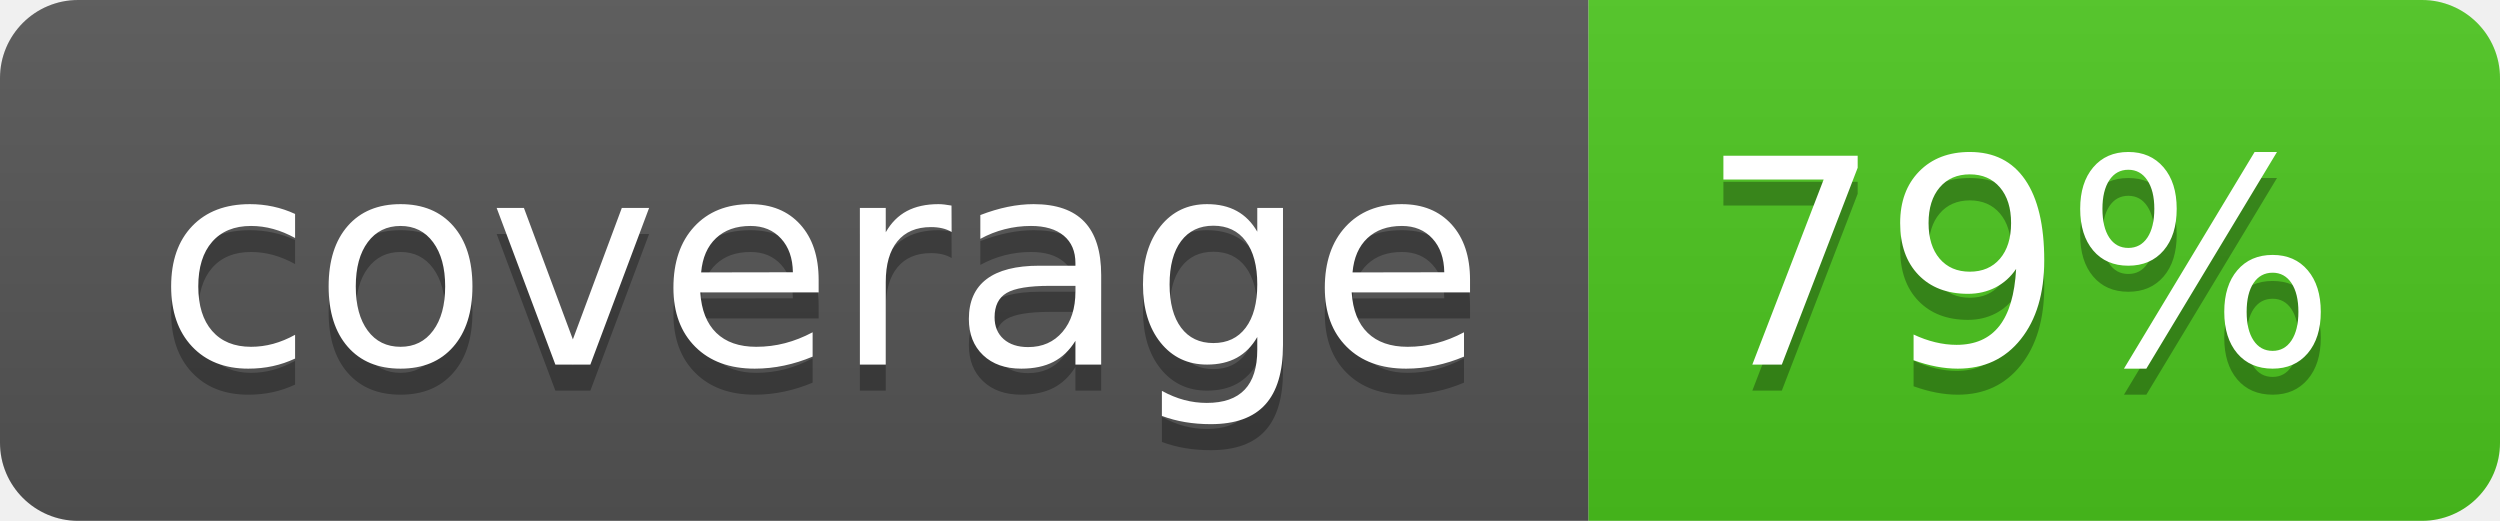
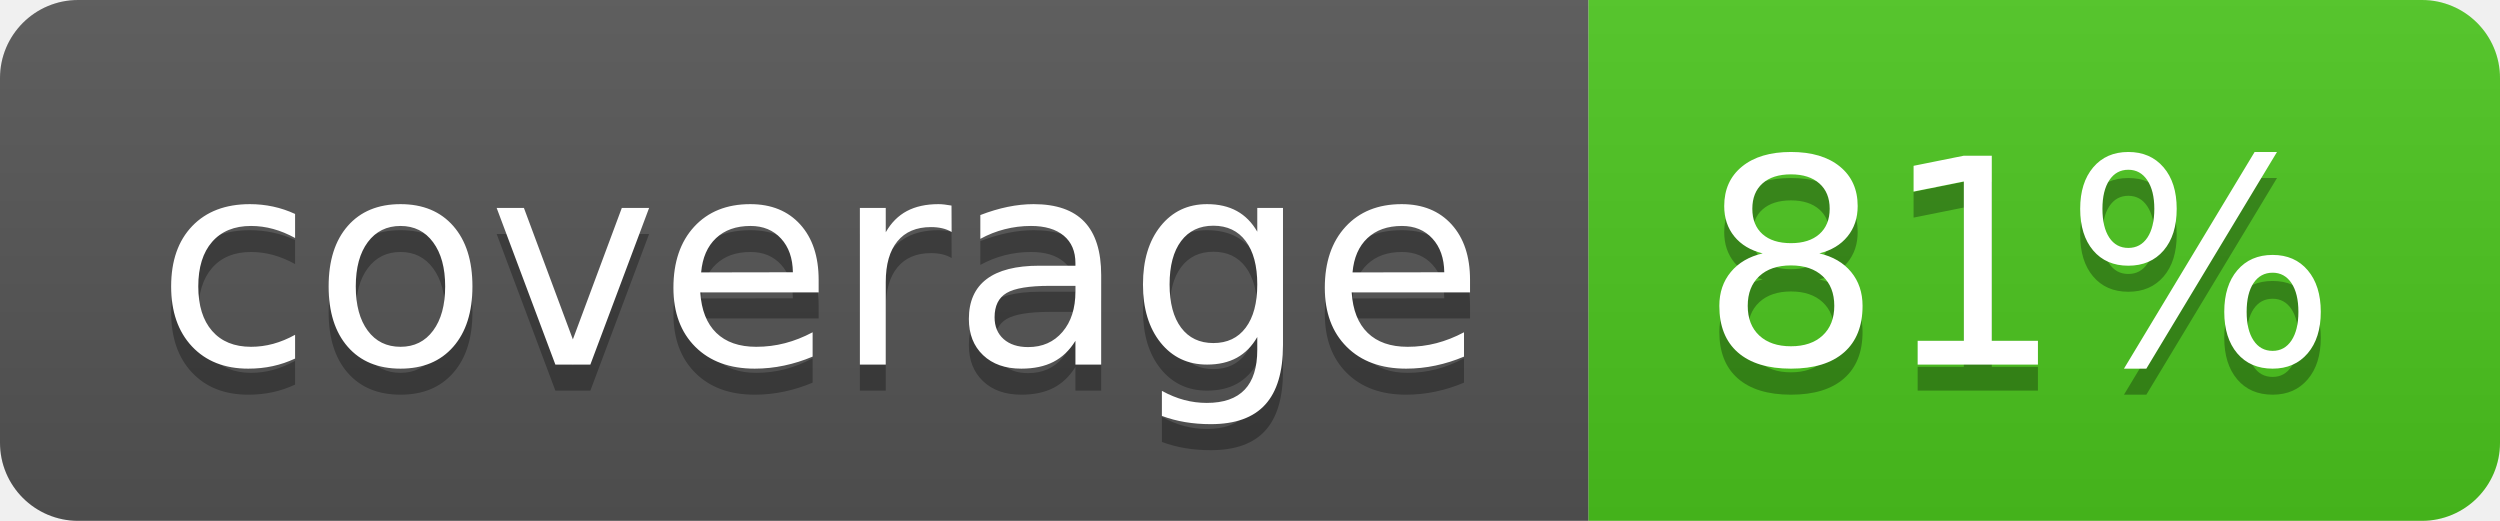
<svg xmlns="http://www.w3.org/2000/svg" width="96" height="20">
  <linearGradient id="b" x2="0" y2="100%">
    <stop offset="0" stop-color="#bbb" stop-opacity=".1" />
    <stop offset="1" stop-opacity=".1" />
  </linearGradient>
  <clipPath id="a">
    <rect width="96" height="20" rx="3" fill="#fff" />
  </clipPath>
  <g clip-path="url(#a)">
    <path fill="#555" d="M0 0h61v20H0z" />
    <path fill="#4CC61E" d="M61 0h35v20H61z" />
    <path fill="url(#b)" d="M0 0h96v20H0z" />
  </g>
  <g fill="#fff" text-anchor="middle" font-family="DejaVu Sans,Verdana,Geneva,sans-serif" font-size="110">
    <text x="315" y="150" fill="#010101" fill-opacity=".3" transform="scale(.1)" textLength="510">coverage</text>
    <text x="315" y="140" transform="scale(.1)" textLength="510">coverage</text>
-     <text x="775" y="150" fill="#010101" fill-opacity=".3" transform="scale(.1)" textLength="250">79%</text>
-     <text x="775" y="140" transform="scale(.1)" textLength="250">79%</text>
+     <text x="775" y="150" fill="#010101" fill-opacity=".3" transform="scale(.1)" textLength="250">81%</text>
+     <text x="775" y="140" transform="scale(.1)" textLength="250">81%</text>
  </g>
</svg>
